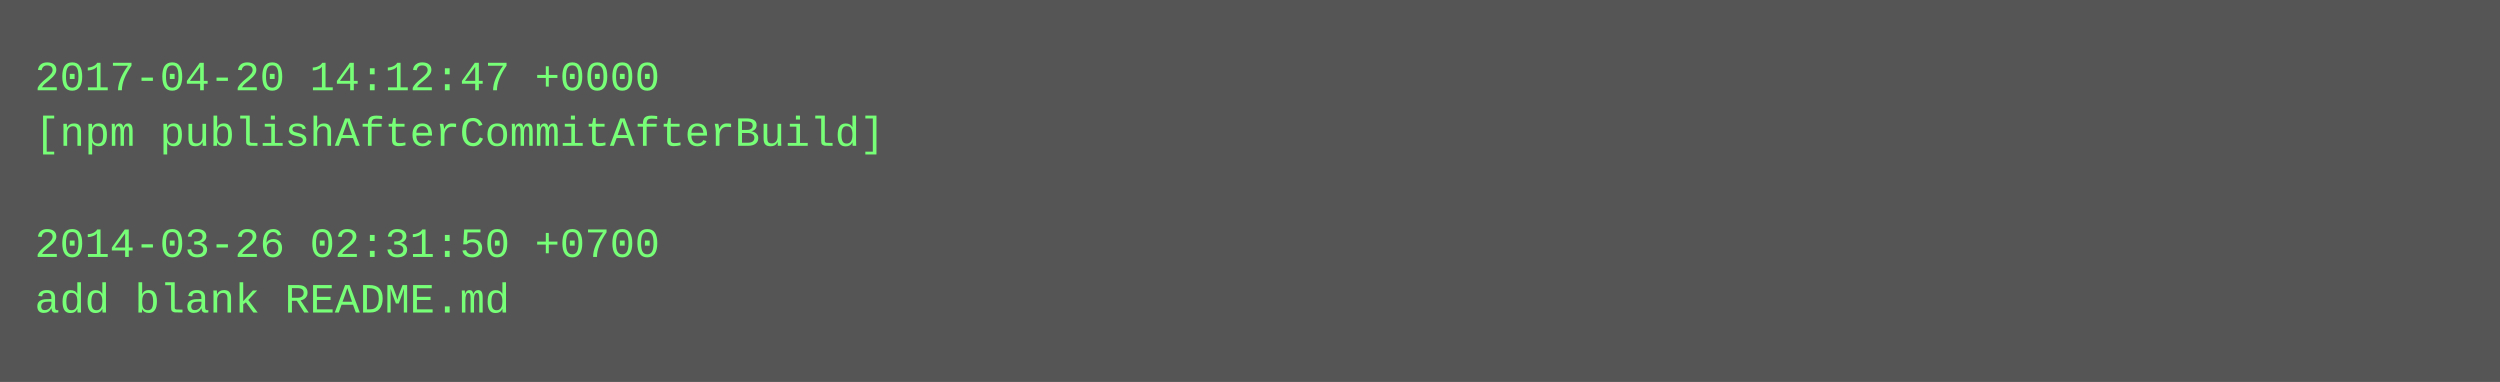
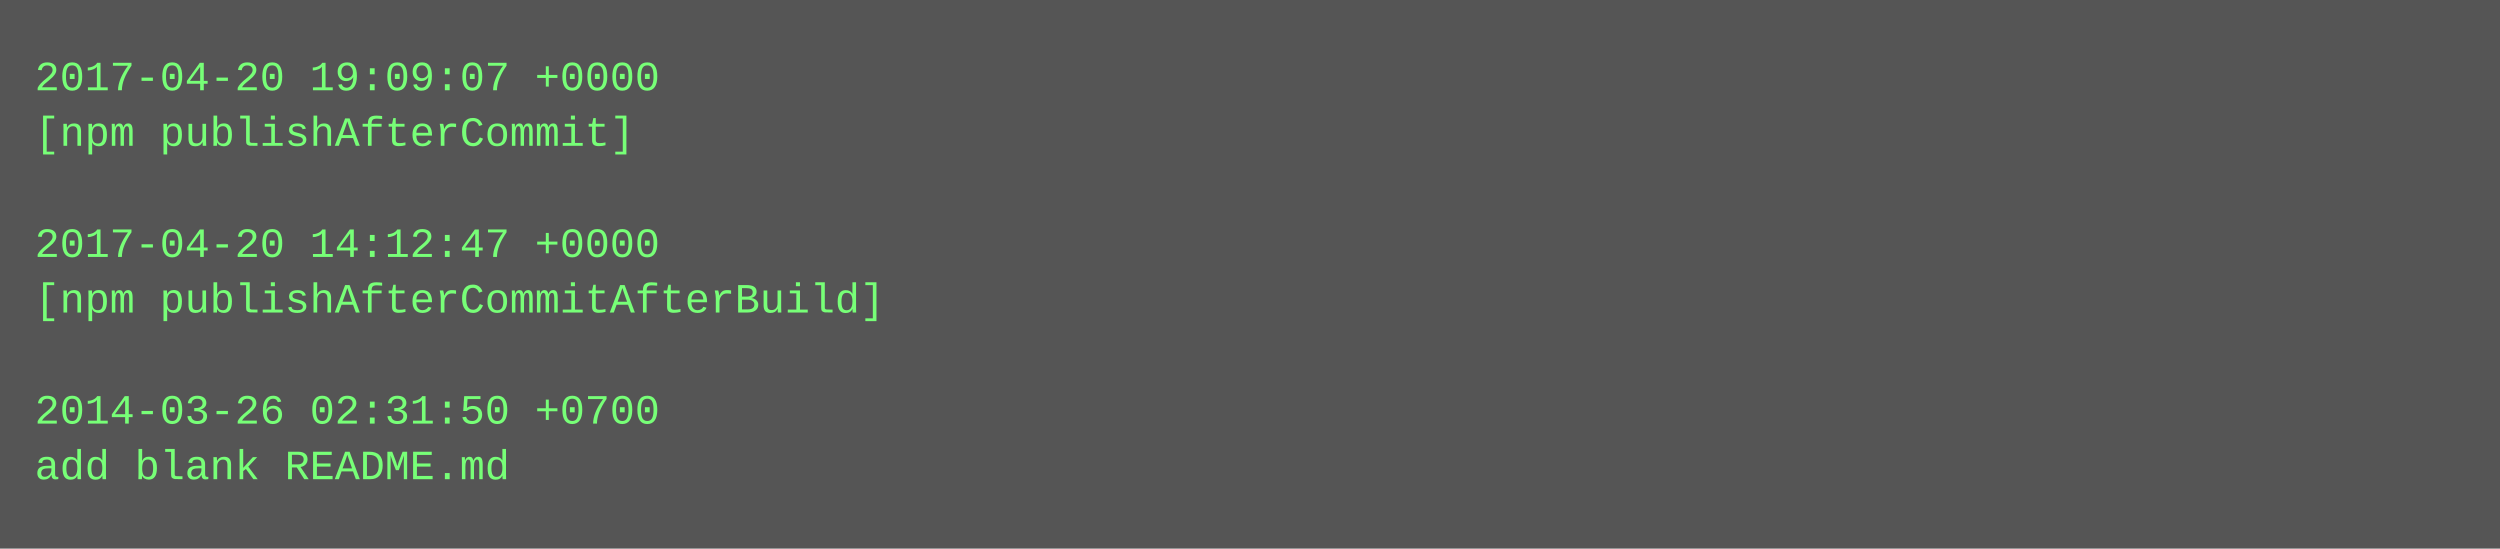
- <svg xmlns="http://www.w3.org/2000/svg" height="110" width="720">
-   <rect height="110" fill="#555" width="720" />
+ <svg xmlns="http://www.w3.org/2000/svg" height="158" width="720">
+   <rect height="158" fill="#555" width="720" />
  <text fill="#7f7" font-family="Courier New" font-size="12" xml:space="preserve">
-     <tspan x="10" y="26">2017-04-20 14:12:47 +0000</tspan>
-     <tspan x="10" y="42">[npm publishAfterCommitAfterBuild]</tspan>
+     <tspan x="10" y="26">2017-04-20 19:09:07 +0000</tspan>
+     <tspan x="10" y="42">[npm publishAfterCommit]</tspan>
    <tspan x="10" y="58" />
-     <tspan x="10" y="74">2014-03-26 02:31:50 +0700</tspan>
-     <tspan x="10" y="90">add blank README.md</tspan>
+     <tspan x="10" y="74">2017-04-20 14:12:47 +0000</tspan>
+     <tspan x="10" y="90">[npm publishAfterCommitAfterBuild]</tspan>
+     <tspan x="10" y="106" />
+     <tspan x="10" y="122">2014-03-26 02:31:50 +0700</tspan>
+     <tspan x="10" y="138">add blank README.md</tspan>
  </text>
</svg>
